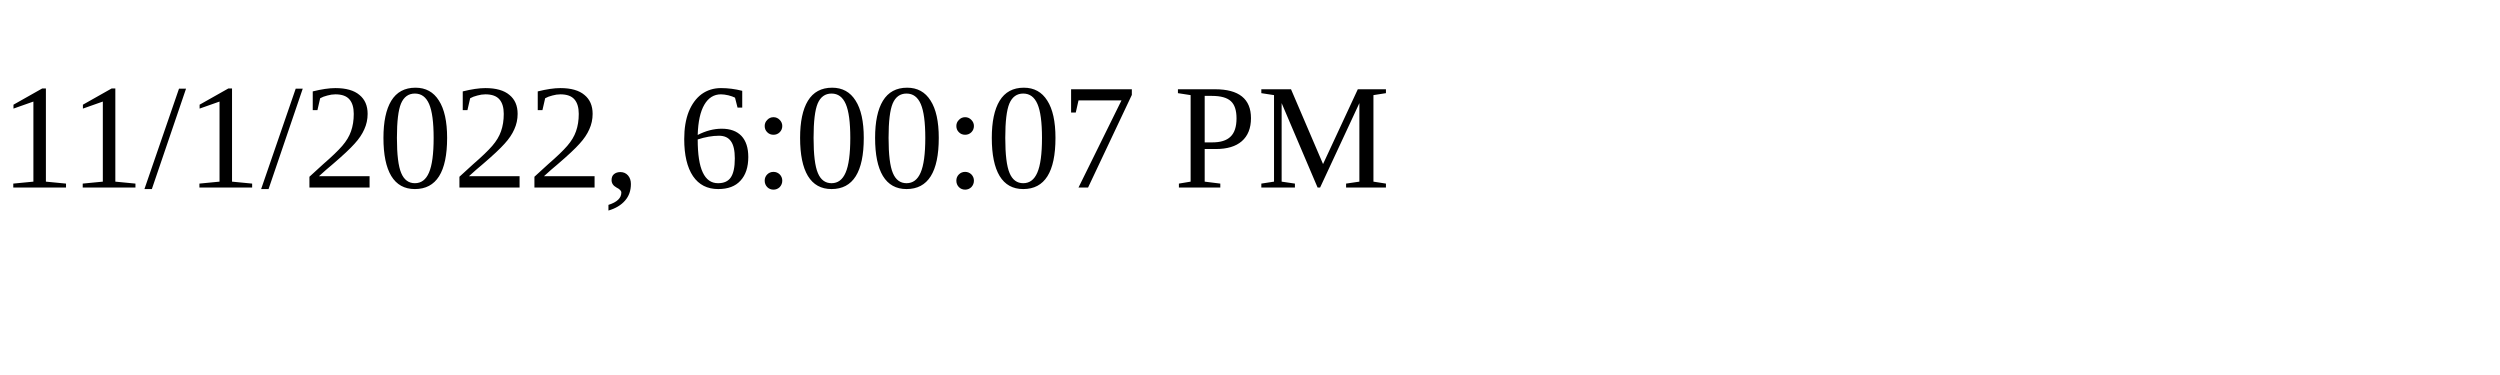
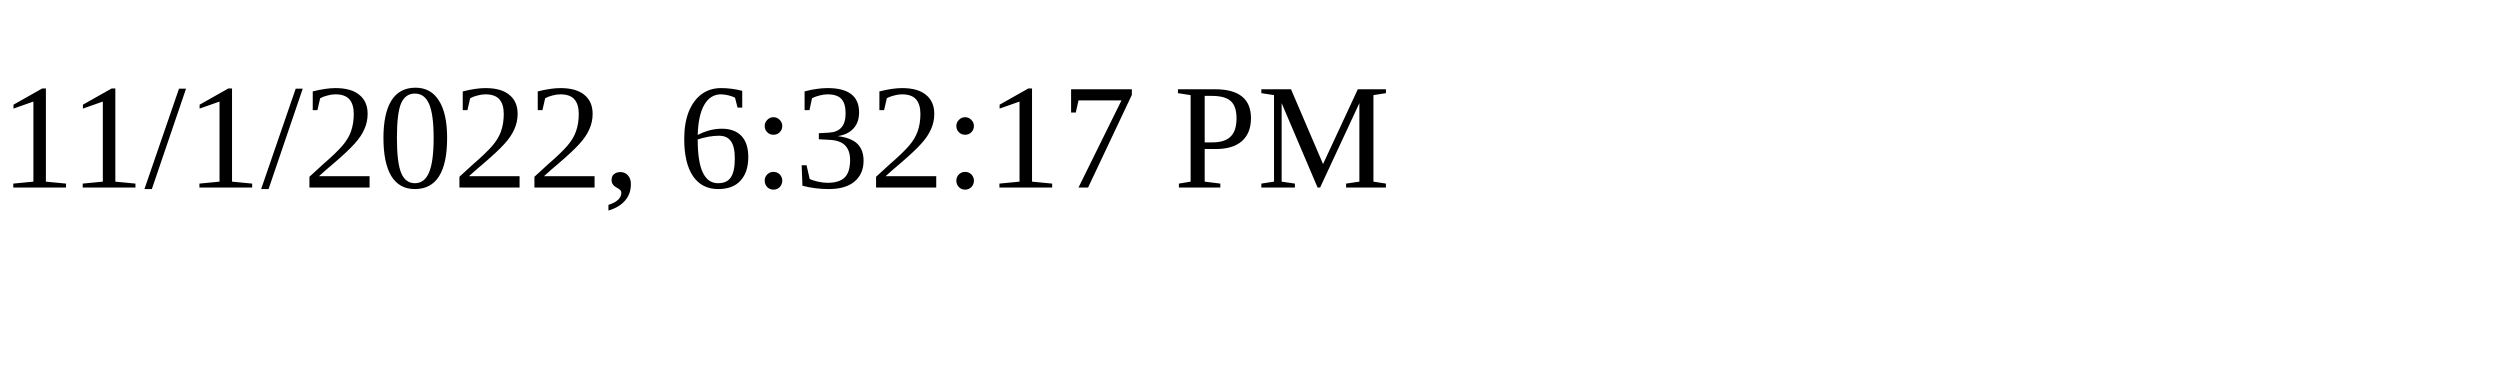
<svg xmlns="http://www.w3.org/2000/svg" height="30" width="200">
-   <text x="0" y="15">11/1/2022, 6:00:07 PM</text>
+   <text x="0" y="15">11/1/2022, 6:32:17 PM</text>
</svg>
